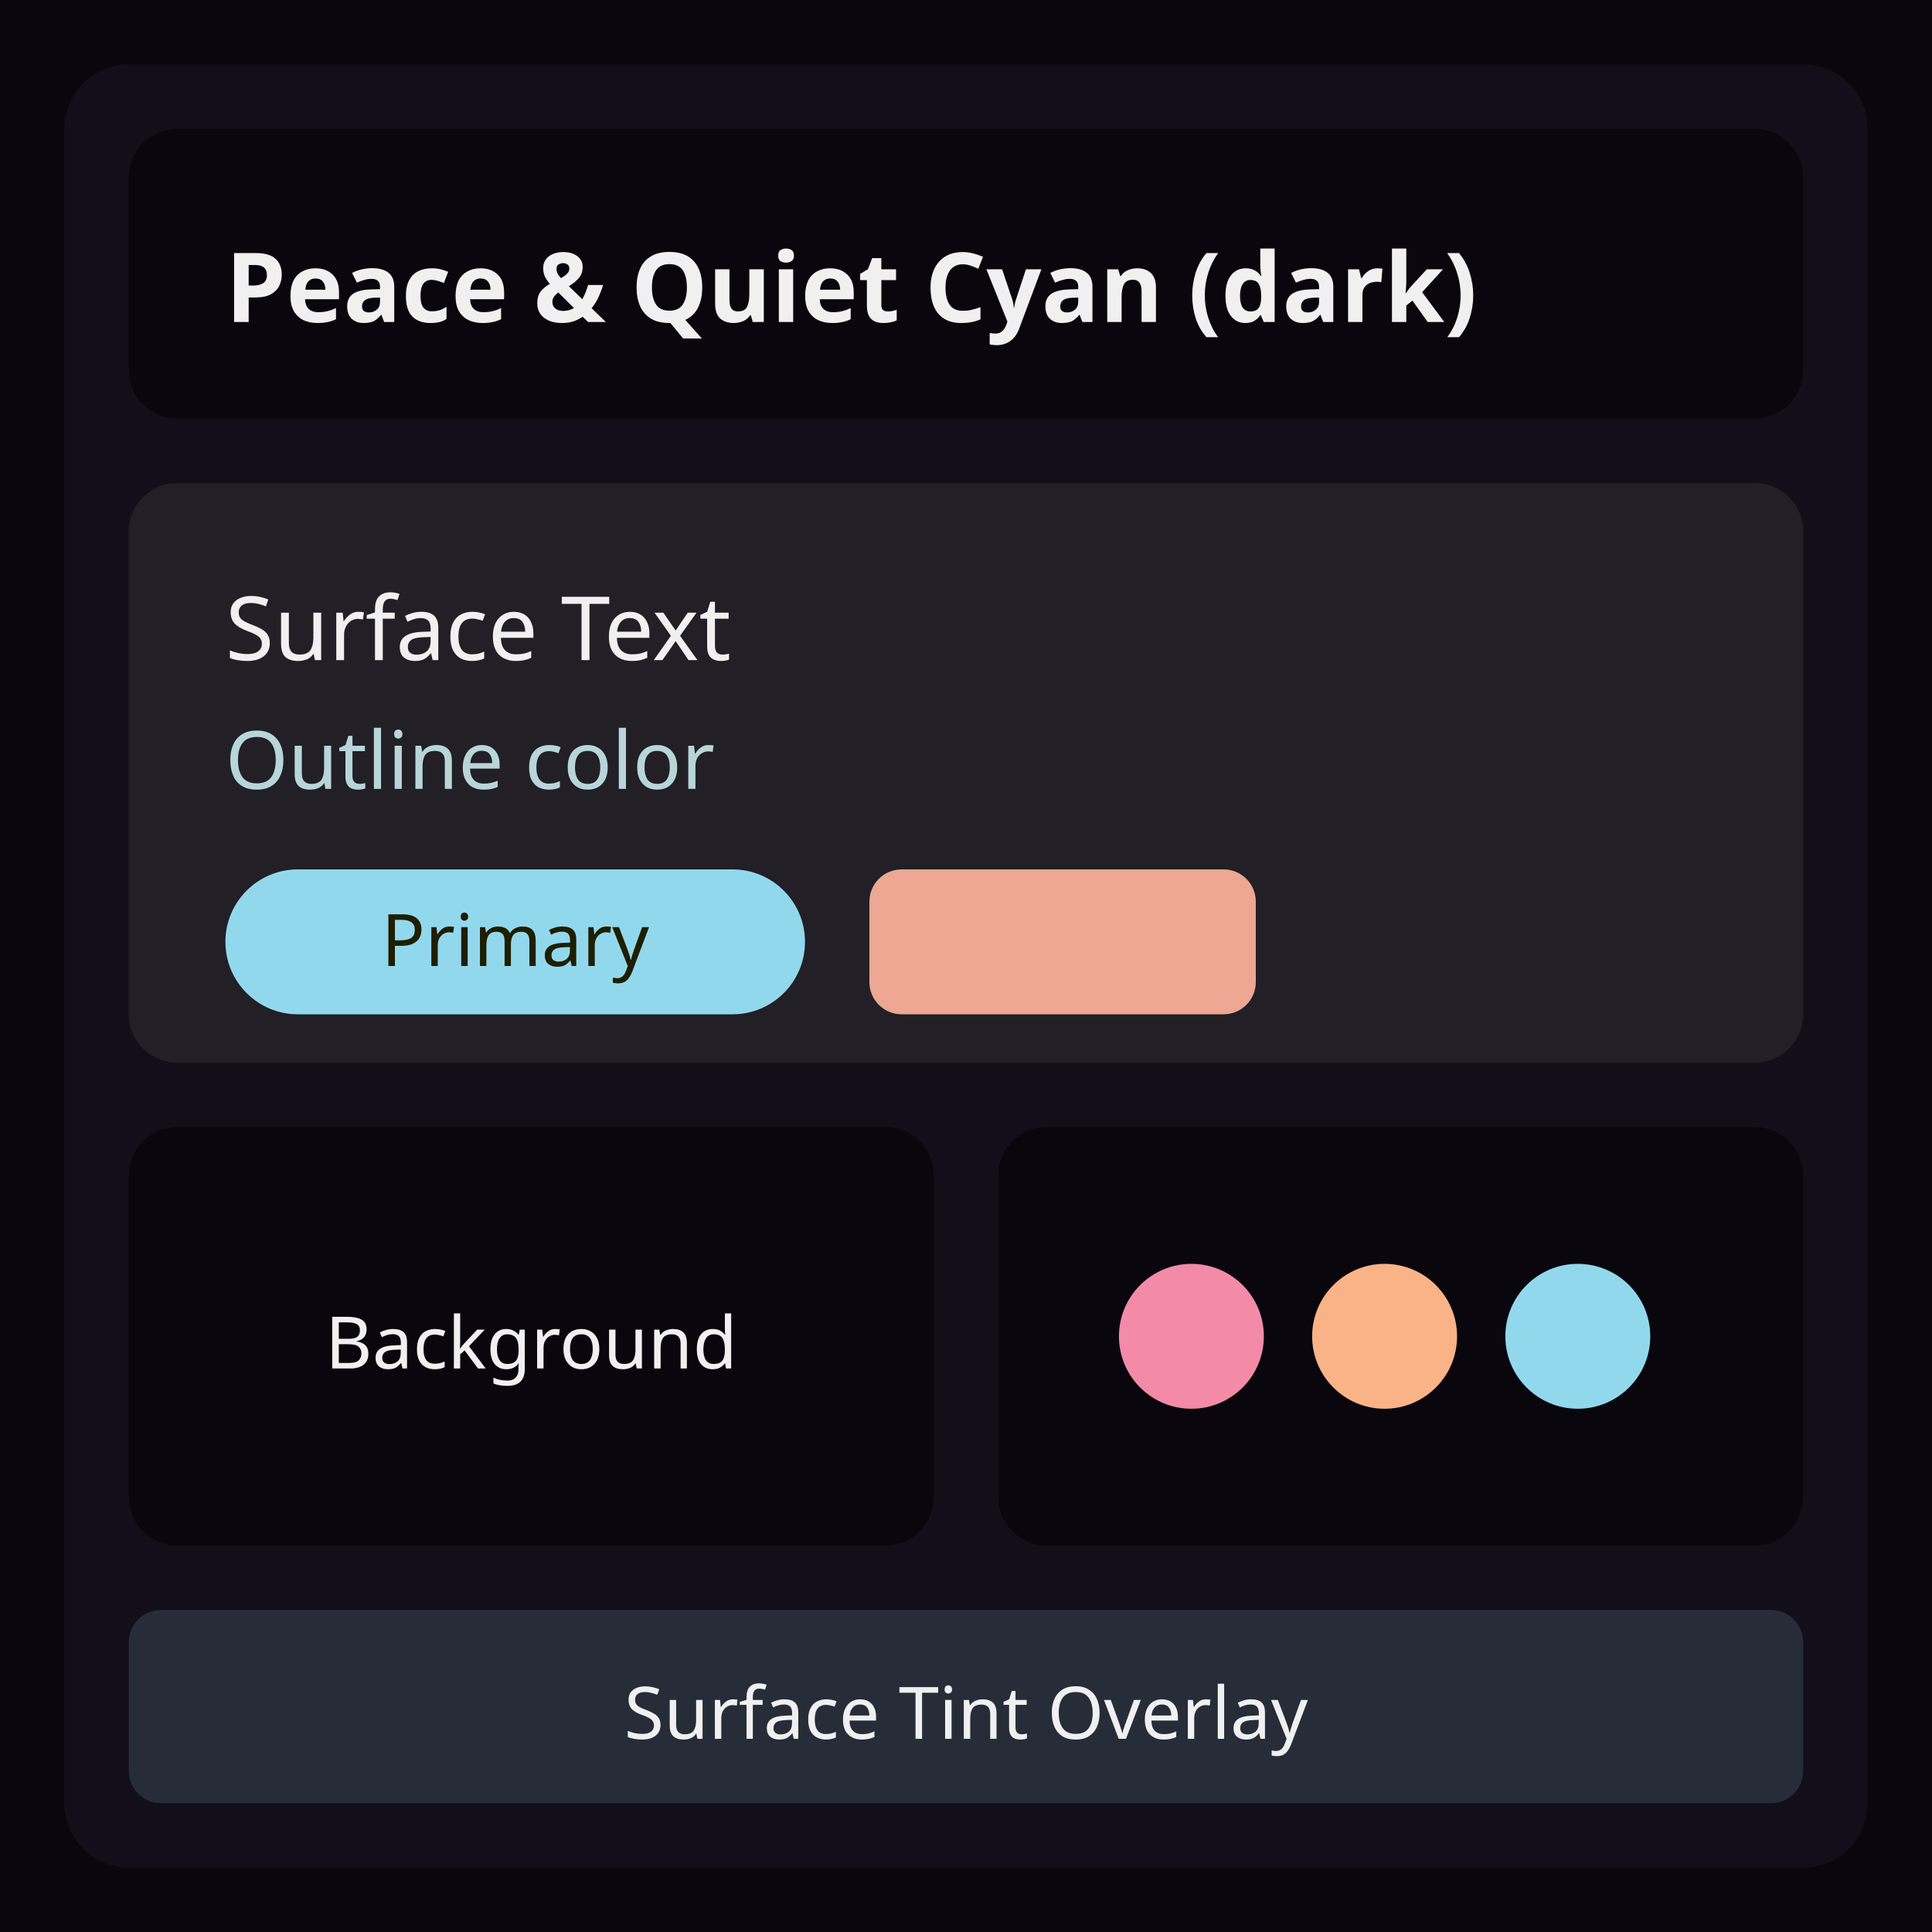
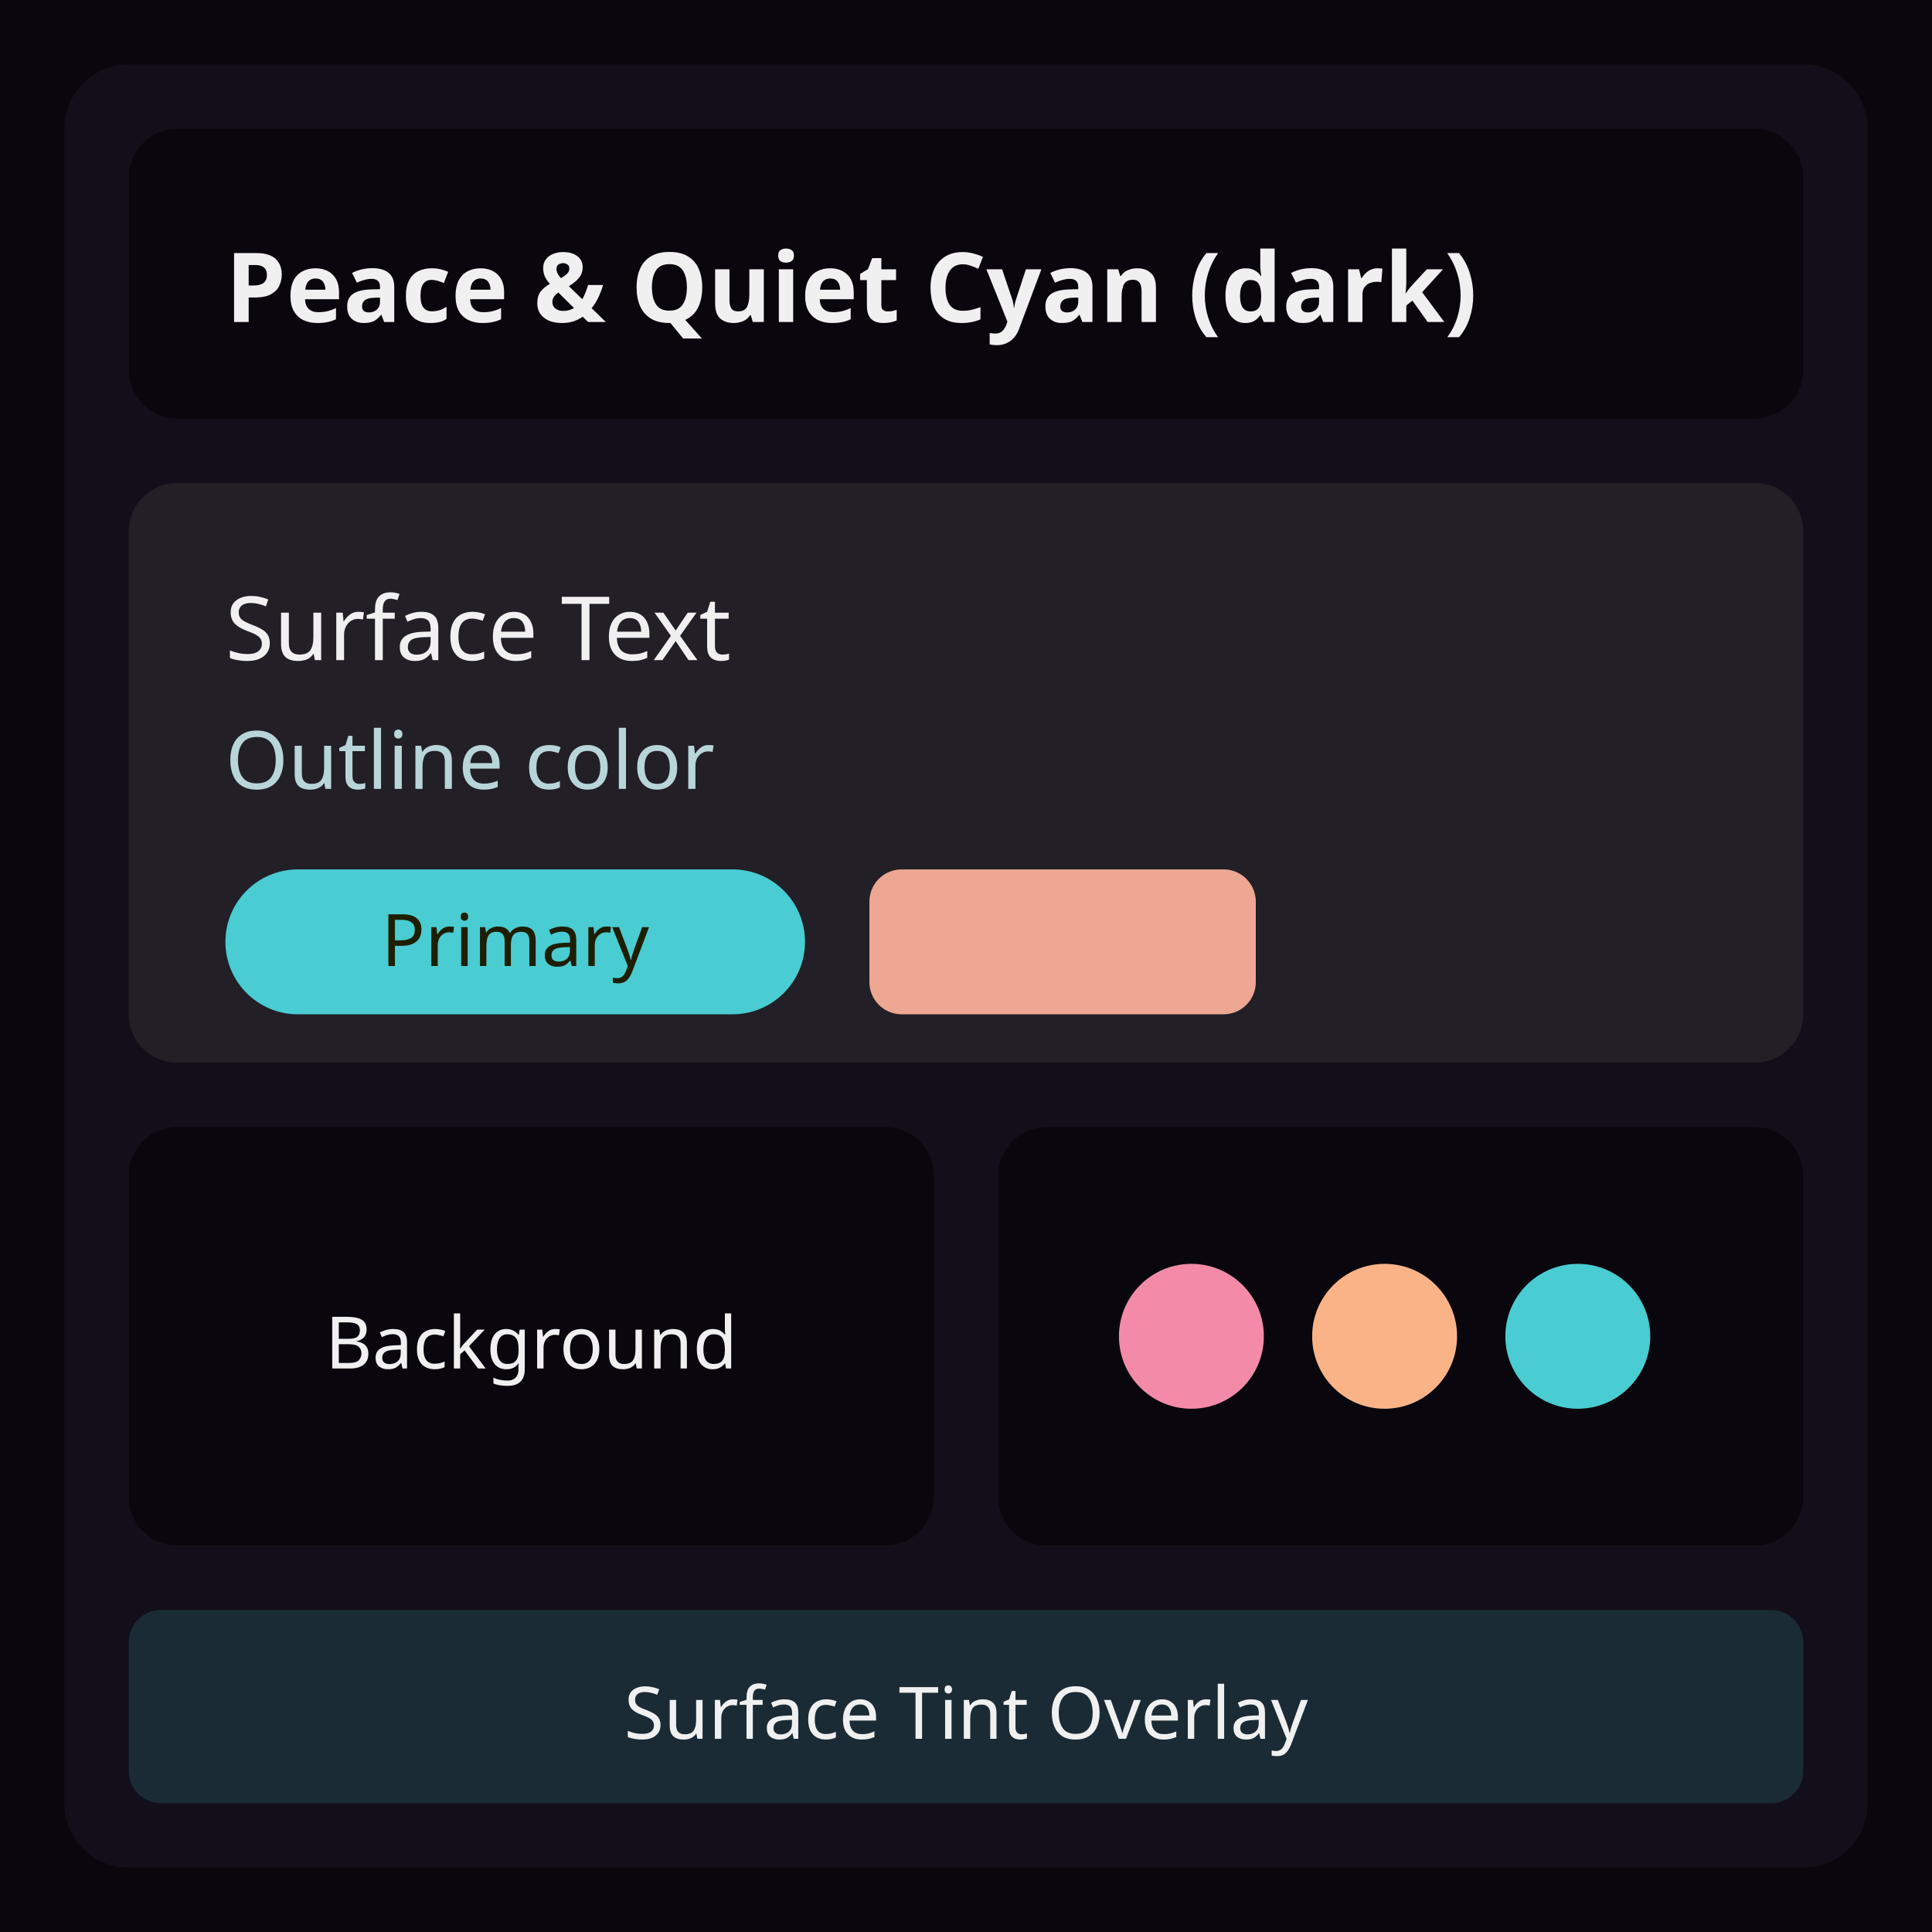
<svg xmlns="http://www.w3.org/2000/svg" width="240" height="240" viewBox="0 0 240 240">
  <g transform="translate(0, 0)">
    <rect width="240" height="240" fill="#09070d" />
    <rect x="8" y="8" width="224" height="224" rx="8" fill="#130f1a" />
    <rect x="16" y="16" width="208" height="36" rx="6" fill="#09070d" />
    <text x="28" y="40" font-family="system-ui, sans-serif" font-size="12" font-weight="600" fill="#f0f0f0">Peace &amp; Quiet Cyan (dark)</text>
    <rect x="16" y="60" width="208" height="72" rx="6" fill="#221f26" />
    <text x="28" y="82" font-family="system-ui, sans-serif" font-size="11" fill="#f0f0f0">Surface Text</text>
    <text x="28" y="98" font-family="system-ui, sans-serif" font-size="10" fill="#b8d5d9">Outline color</text>
-     <rect x="28" y="108" width="72" height="18" rx="9" fill="#92d8ed" />
+     <rect x="28" y="108" width="72" height="18" rx="9" fill="#49ccd2" />
    <text x="64" y="120" font-family="system-ui, sans-serif" font-size="9" text-anchor="middle" fill="#1e1e00">Primary</text>
    <rect x="108" y="108" width="48" height="18" rx="4" fill="#eda792" />
    <rect x="16" y="140" width="100" height="52" rx="6" fill="#09070d" />
    <rect x="24" y="148" width="84" height="36" rx="4" fill="#09070d" />
    <text x="66" y="170" font-family="system-ui, sans-serif" font-size="9" text-anchor="middle" fill="#f0f0f0">Background</text>
    <rect x="124" y="140" width="100" height="52" rx="6" fill="#09070d" />
    <circle cx="148" cy="166" r="9" fill="#f38ba8" />
    <circle cx="172" cy="166" r="9" fill="#fab387" />
-     <circle cx="196" cy="166" r="9" fill="#92d8ed" />
-     <rect x="16" y="200" width="208" height="24" rx="4" fill="#92d8ed" opacity="0.15" />
+     <circle cx="196" cy="166" r="9" fill="#49ccd2" />
+     <rect x="16" y="200" width="208" height="24" rx="4" fill="#49ccd2" opacity="0.15" />
    <text x="120" y="216" font-family="system-ui, sans-serif" font-size="9" text-anchor="middle" fill="#f0f0f0">Surface Tint Overlay</text>
  </g>
</svg>
